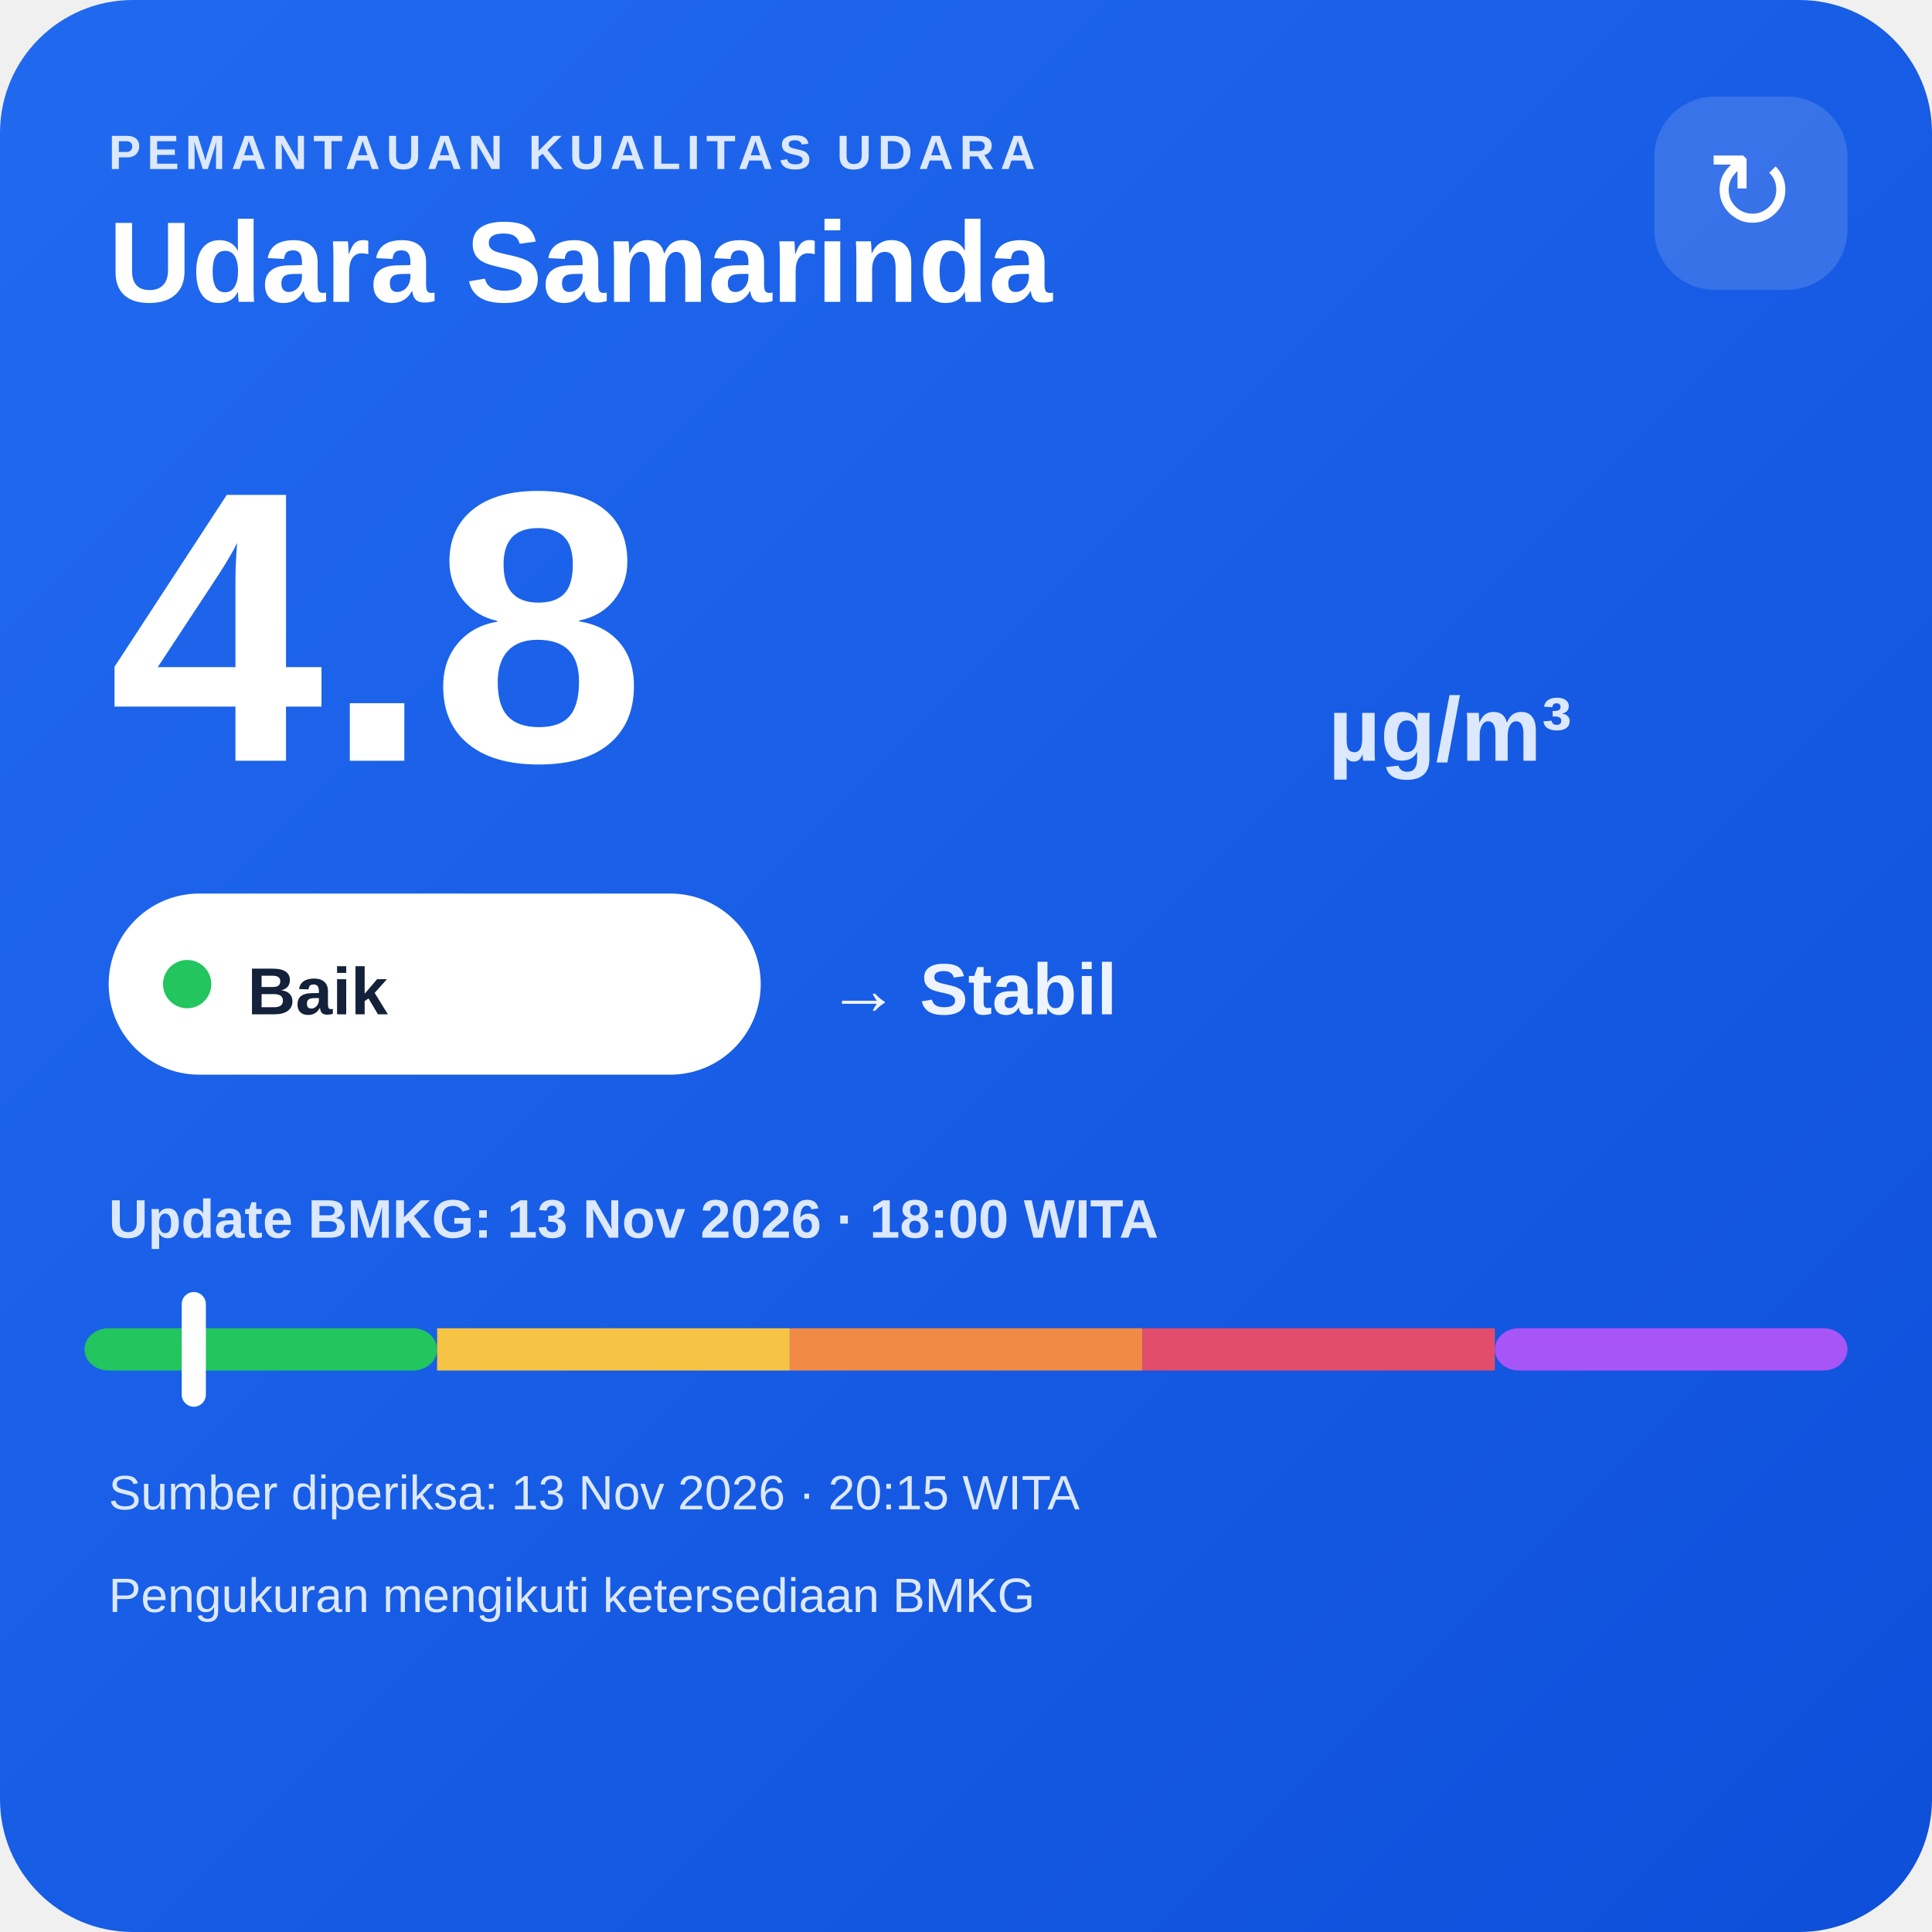
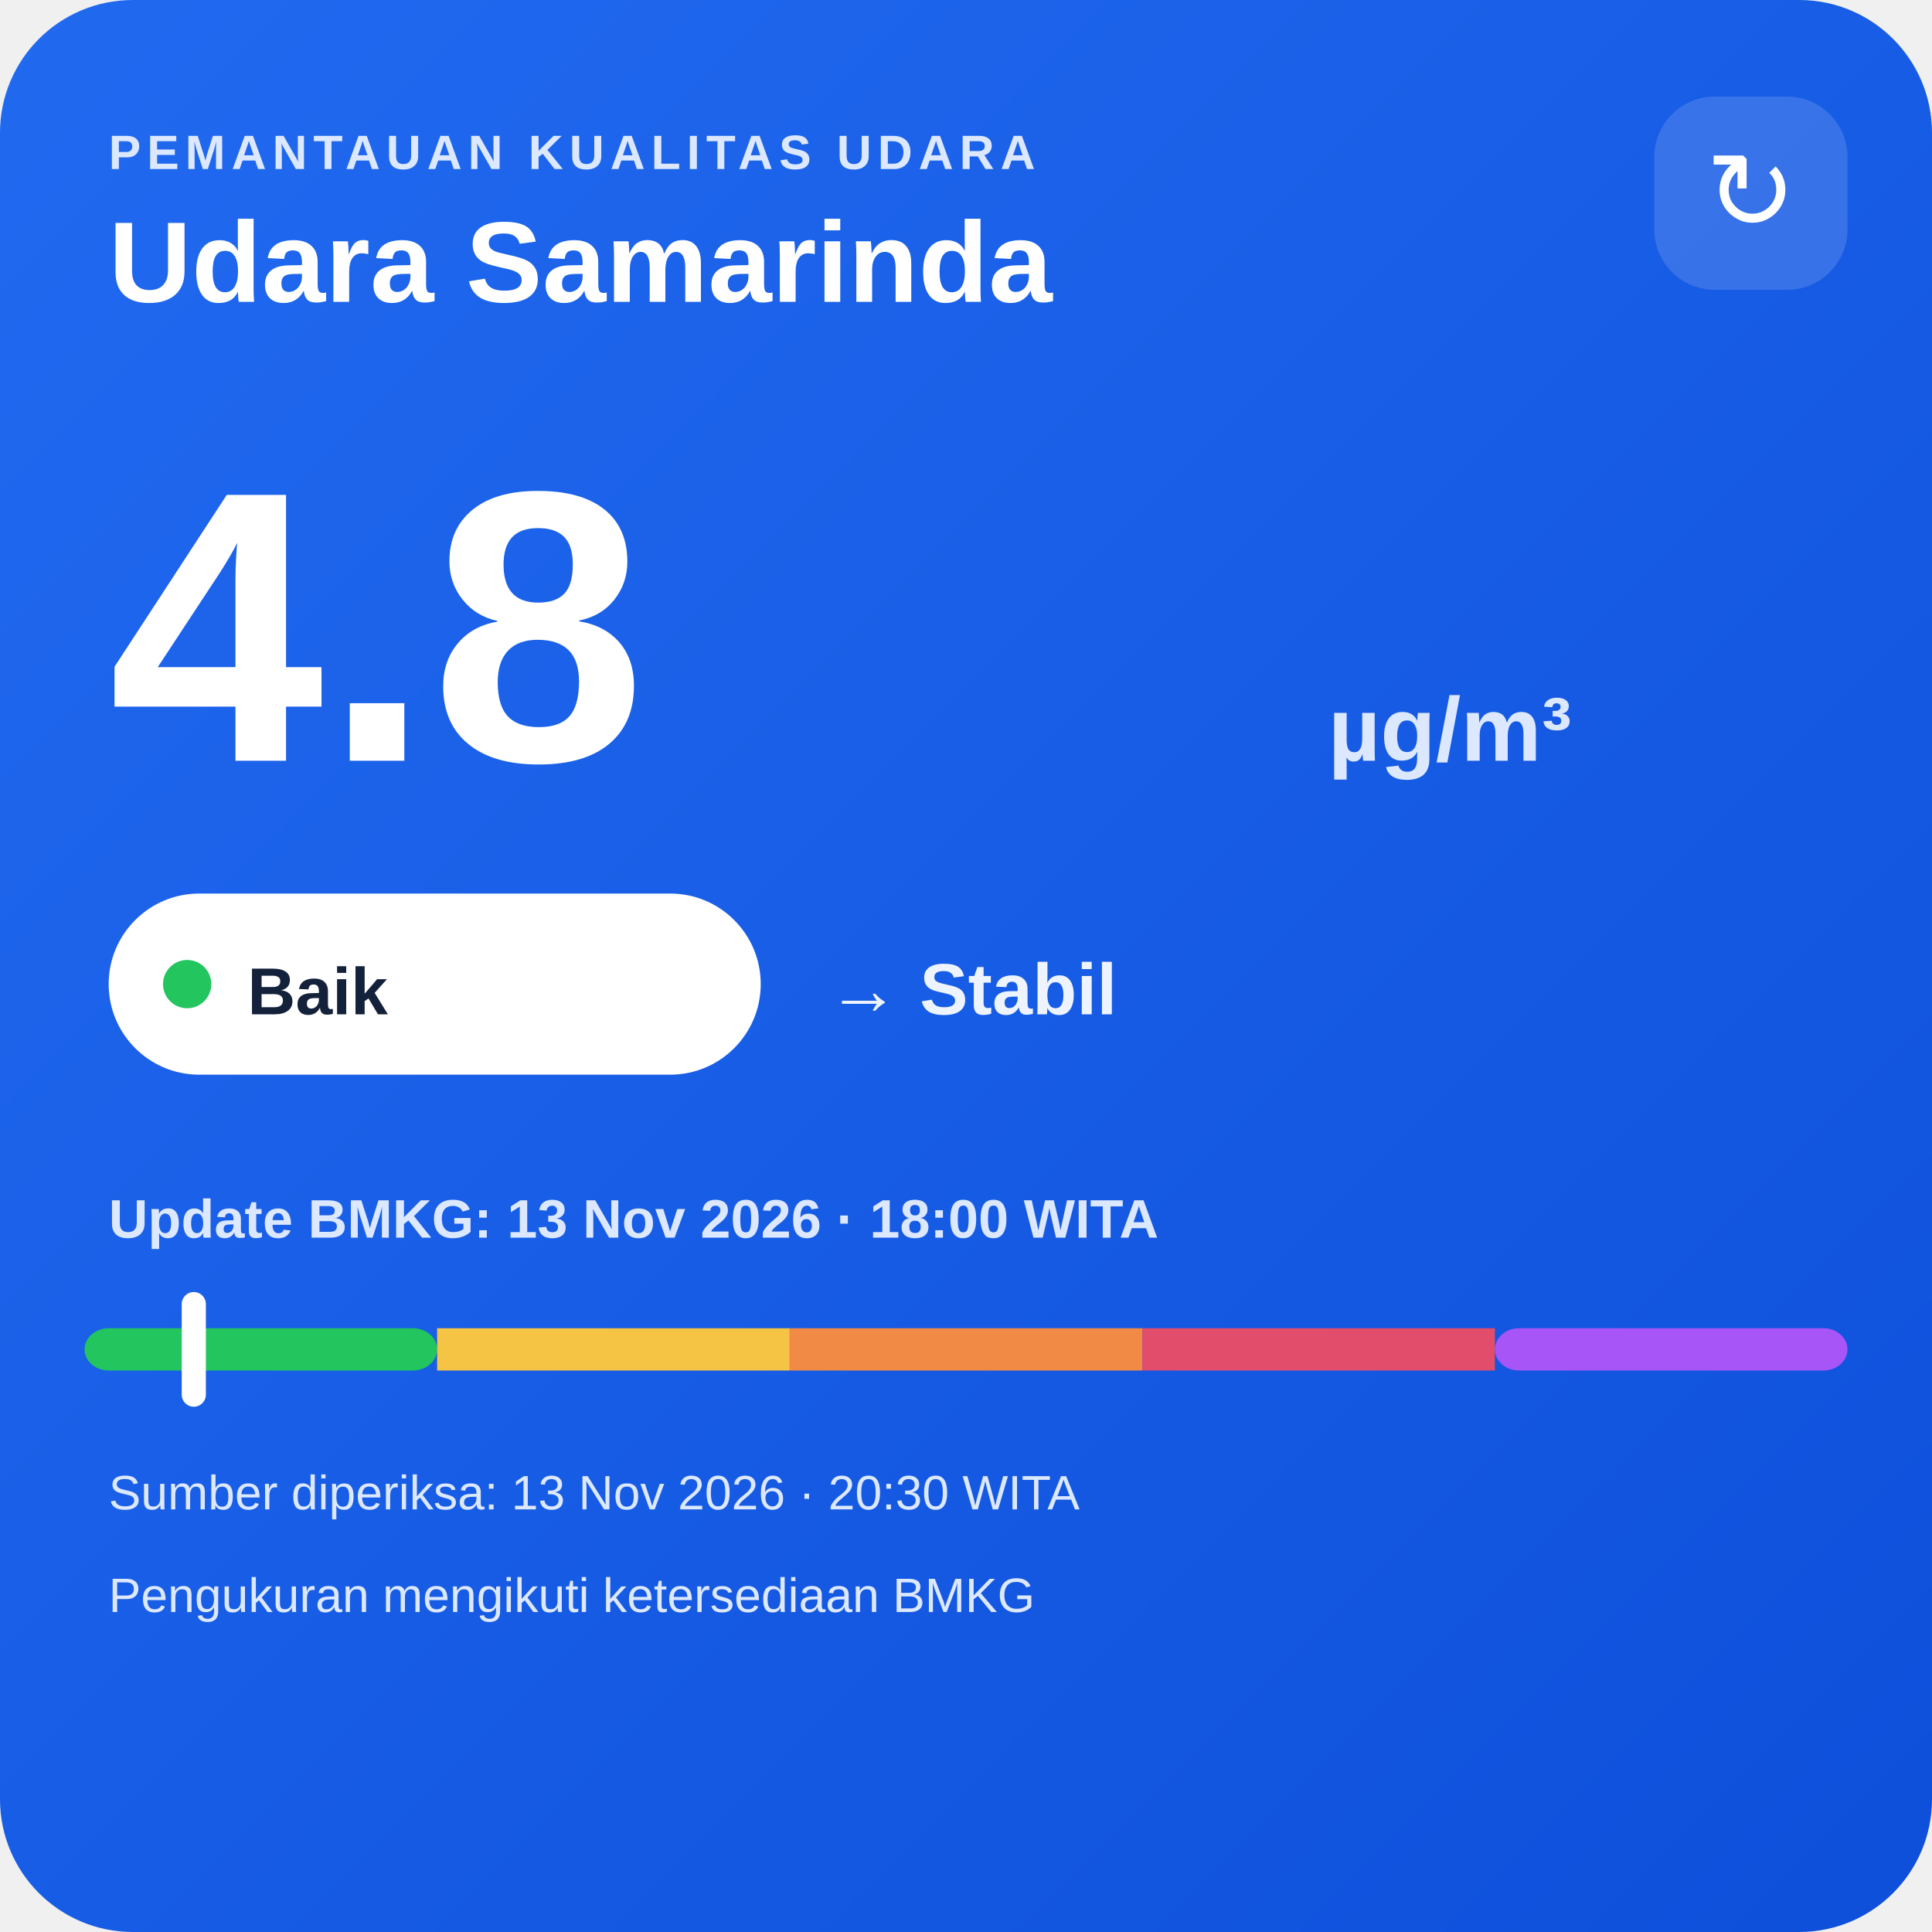
<svg xmlns="http://www.w3.org/2000/svg" width="320" height="320" viewBox="0 0 320 320">
  <defs>
    <linearGradient id="bg" x1="0" y1="0" x2="1" y2="1">
      <stop offset="0" stop-color="#216af0" />
      <stop offset="1" stop-color="#0e4fda" />
    </linearGradient>
  </defs>
  <rect width="320" height="320" rx="22" fill="url(#bg)" />
  <text x="18" y="28" fill="#dce8ff" font-family="Arial,sans-serif" font-size="8" font-weight="700" letter-spacing="1">PEMANTAUAN KUALITAS UDARA</text>
  <text x="18" y="50" fill="#ffffff" font-family="Arial,sans-serif" font-size="19" font-weight="700">Udara Samarinda</text>
  <rect x="274" y="16" width="32" height="32" rx="10" fill="#ffffff" fill-opacity=".14" />
  <text x="290" y="38" text-anchor="middle" fill="#ffffff" font-family="Arial,sans-serif" font-size="18">↻</text>
  <text x="18" y="126" fill="#ffffff" font-family="Arial,sans-serif" font-size="64" font-weight="800">4.8</text>
  <text x="220" y="126" fill="#dce8ff" font-family="Arial,sans-serif" font-size="15" font-weight="700">µg/m³</text>
  <rect x="18" y="148" width="108" height="30" rx="15" fill="#ffffff" />
  <circle cx="31" cy="163" r="4" fill="#22c55e" />
  <text x="41" y="168" fill="#13213a" font-family="Arial,sans-serif" font-size="11" font-weight="700">Baik</text>
  <text x="137" y="168" fill="#eef4ff" font-family="Arial,sans-serif" font-size="12" font-weight="700">→ Stabil</text>
  <text x="18" y="205" fill="#dce8ff" font-family="Arial,sans-serif" font-size="9" font-weight="700">Update BMKG: 13 Nov 2026 · 18:00 WITA</text>
  <rect x="14" y="220" width="58.4" height="7" rx="4" fill="#22c55e" />
  <rect x="72.4" y="220" width="58.4" height="7" fill="#f6c445" />
  <rect x="130.8" y="220" width="58.4" height="7" fill="#f08a45" />
  <rect x="189.2" y="220" width="58.4" height="7" fill="#e24d6b" />
  <rect x="247.6" y="220" width="58.4" height="7" rx="4" fill="#a855f7" />
  <rect x="30.1" y="214" width="4" height="19" rx="2" fill="#ffffff" />
-   <text x="18" y="250" fill="#dce8ff" font-family="Arial,sans-serif" font-size="8">Sumber diperiksa: 13 Nov 2026 · 20:15 WITA</text>
+   <text x="18" y="250" fill="#dce8ff" font-family="Arial,sans-serif" font-size="8">Sumber diperiksa: 13 Nov 2026 · 20:30 WITA</text>
  <text x="18" y="267" fill="#dce8ff" font-family="Arial,sans-serif" font-size="8">Pengukuran mengikuti ketersediaan BMKG</text>
</svg>
